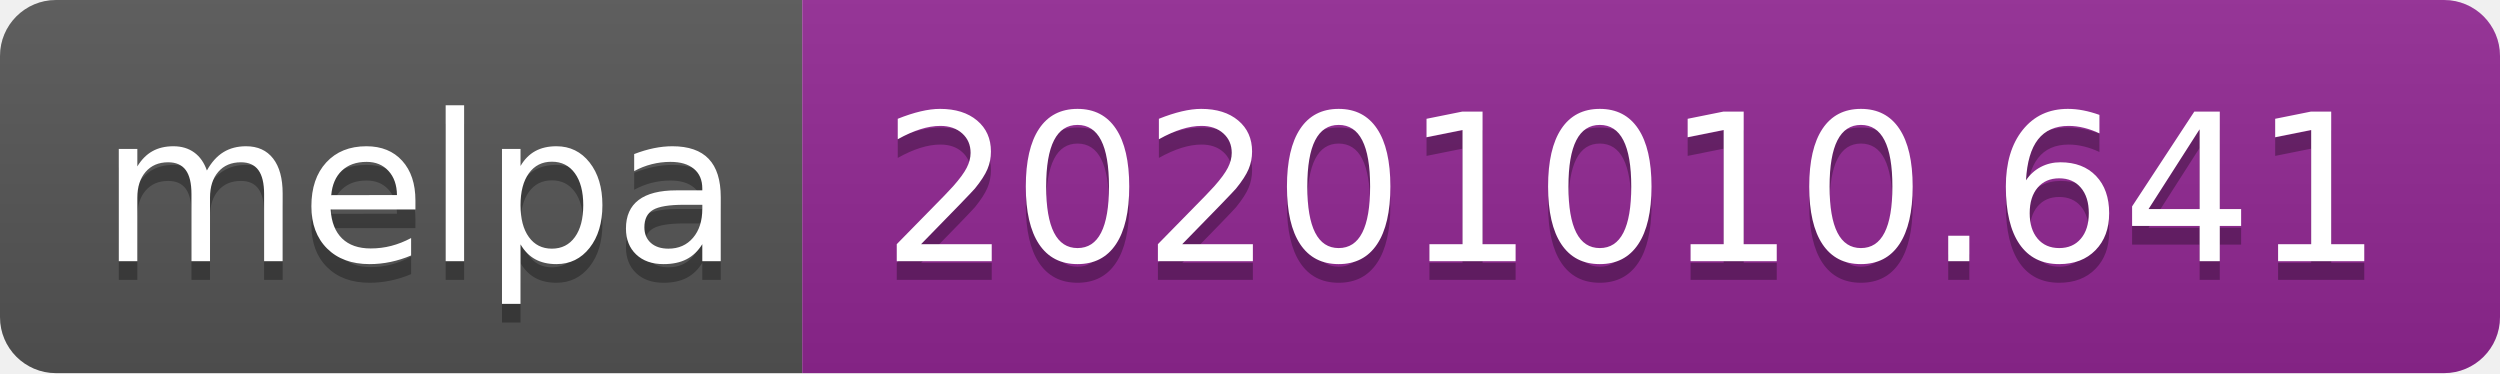
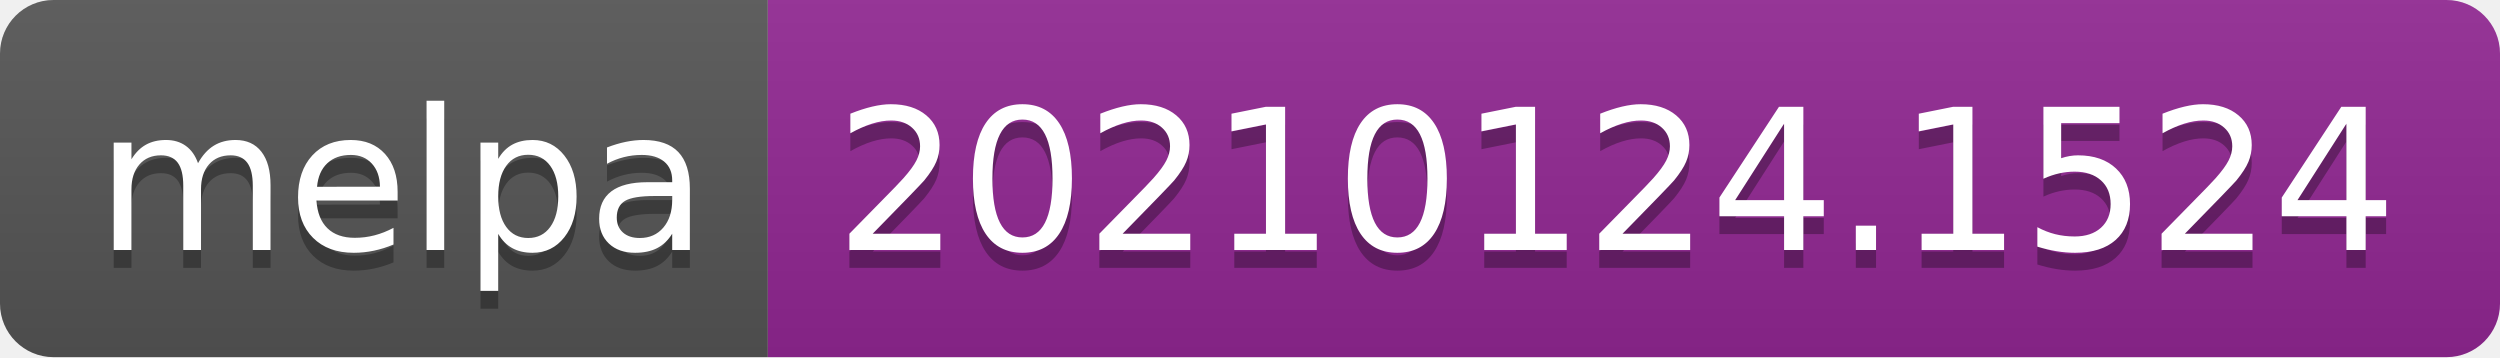
- <svg xmlns="http://www.w3.org/2000/svg" width="134" height="20" role="img" aria-label="melpa: 20201010.641">
+ <svg xmlns="http://www.w3.org/2000/svg" width="140" height="20" role="img" aria-label="melpa: 20210124.1524">
  <linearGradient id="s" x2="0" y2="100%">
    <stop offset="0" stop-color="#bbb" stop-opacity=".1" />
    <stop offset="1" stop-opacity=".1" />
  </linearGradient>
  <clipPath id="r">
-     <rect width="134" height="20" rx="3" fill="#fff" />
+     <rect width="140" height="20" rx="3" fill="#fff" />
  </clipPath>
  <g clip-path="url(#r)">
    <rect width="43" height="20" fill="#555" />
-     <rect x="43" width="91" height="20" fill="#922793" />
-     <rect width="134" height="20" fill="url(#s)" />
+     <rect x="43" width="97" height="20" fill="#922793" />
+     <rect width="140" height="20" fill="url(#s)" />
  </g>
  <g fill="#fff" text-anchor="middle" font-family="Verdana,Geneva,DejaVu Sans,sans-serif" text-rendering="geometricPrecision" font-size="110">
    <text aria-hidden="true" x="225" y="150" fill="#010101" fill-opacity=".3" transform="scale(.1)" textLength="330">melpa</text>
    <text x="225" y="140" transform="scale(.1)" fill="#fff" textLength="330">melpa</text>
-     <text aria-hidden="true" x="875" y="150" fill="#010101" fill-opacity=".3" transform="scale(.1)" textLength="810">20201010.641</text>
-     <text x="875" y="140" transform="scale(.1)" fill="#fff" textLength="810">20201010.641</text>
+     <text aria-hidden="true" x="905" y="150" fill="#010101" fill-opacity=".3" transform="scale(.1)" textLength="870">20210124.1524</text>
+     <text x="905" y="140" transform="scale(.1)" fill="#fff" textLength="870">20210124.1524</text>
  </g>
</svg>
